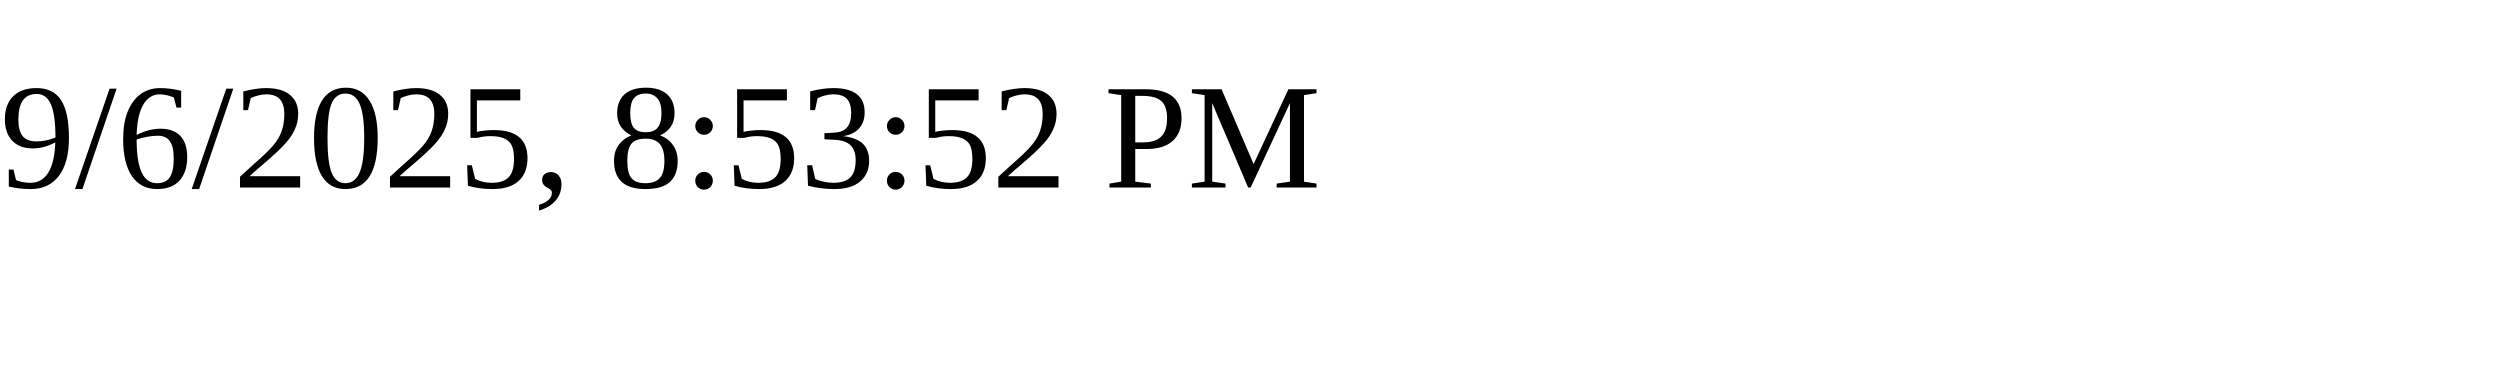
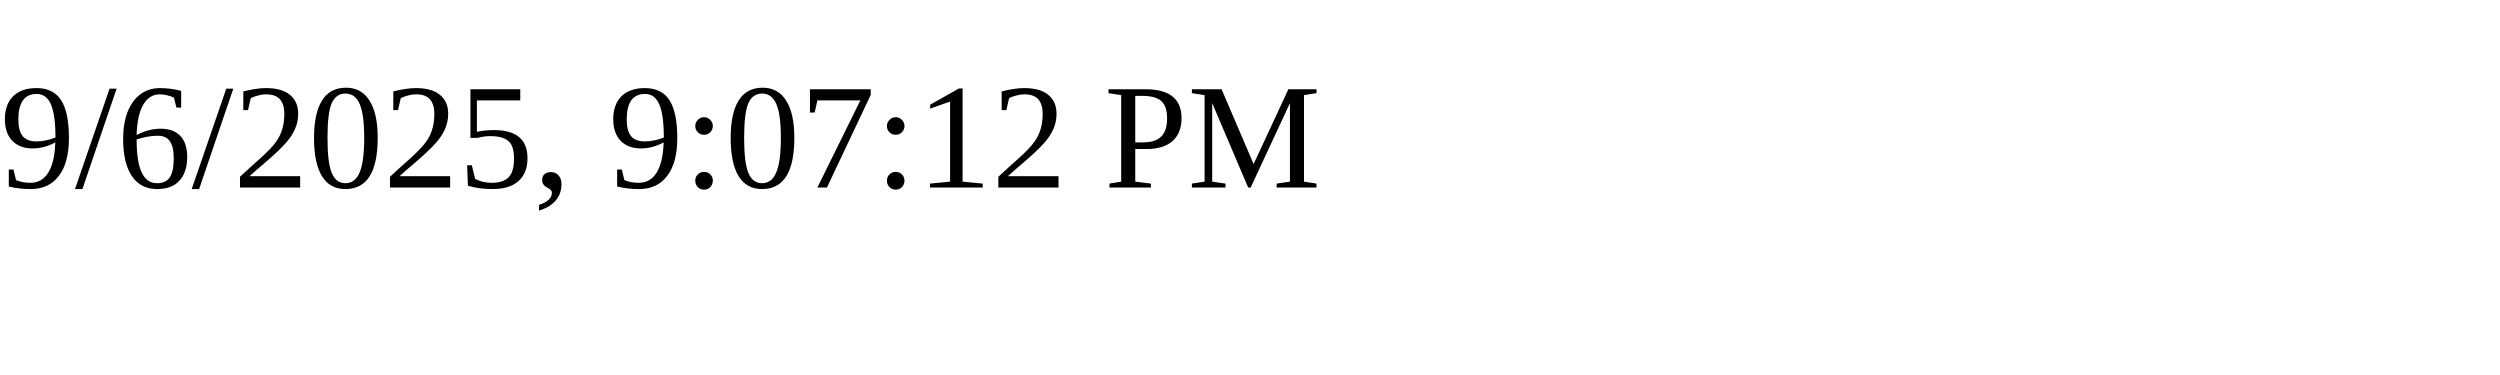
<svg xmlns="http://www.w3.org/2000/svg" height="30" width="200">
-   <text x="0" y="15">9/6/2025, 8:53:52 PM</text>
+   <text x="0" y="15">9/6/2025, 9:07:12 PM</text>
</svg>
